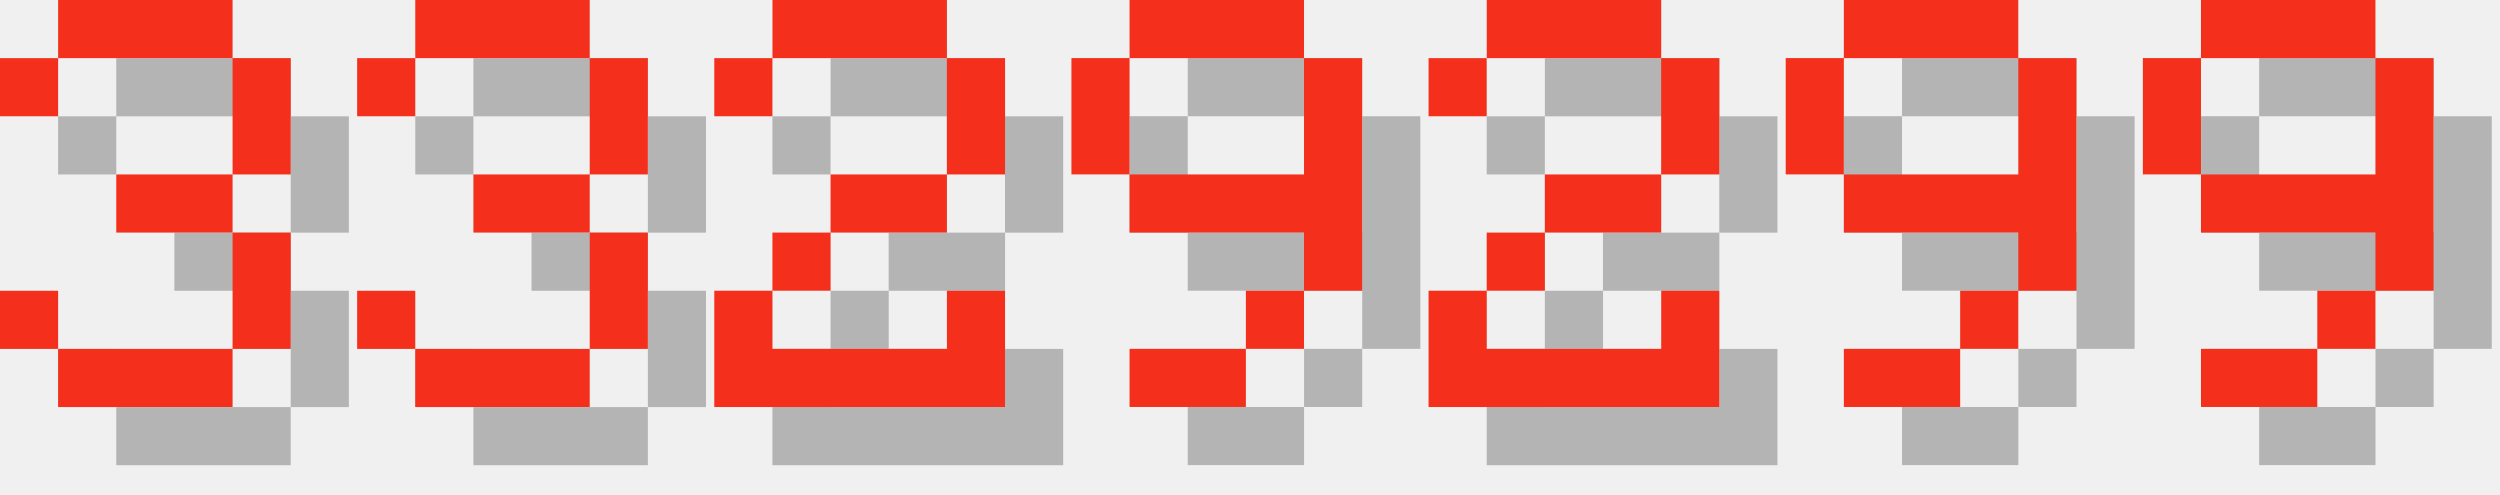
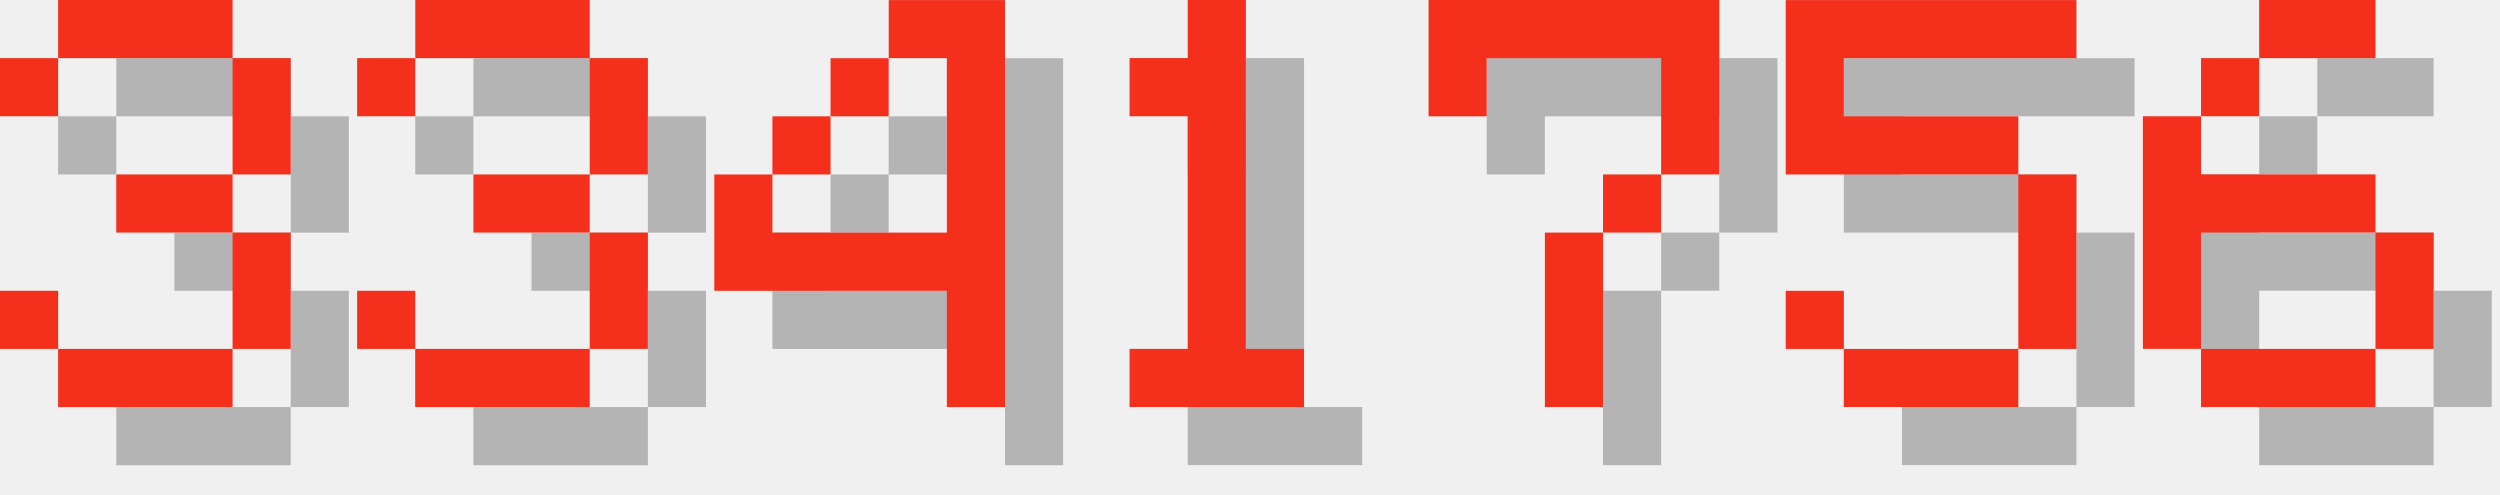
<svg xmlns="http://www.w3.org/2000/svg" version="1.1" width="182.0" height="36">
  <style>
        .text-foreground {
            fill: #F4301C;
        }
        .text-shadow {
            fill: #000000;
            fill-opacity: 0.25;
        }
    </style>
  <g class="digit" id="digit_3" transform="translate(0.0, 0), scale(4)">
    <path id="digit_3_shadow" class="text-shadow" d="m1.058 2.117v1.058h1.058v-1.058h3.175v2.117h-2.117v1.058h2.117v2.117h-3.175v-1.058h-1.058v1.058h1.058v1.058h3.175v-1.058h1.058v-2.117h-1.058v-1.058h1.058v-2.117h-1.058v-1.058h-3.175v1.058h-1.058z" fill-opacity=".5" style="paint-order:stroke fill markers" />
    <path id="digit_3_fg" class="text-foreground" d="m0 1.058v1.058h1.058v-1.058h3.175v2.117h-2.117v1.058h2.117v2.117h-3.175v-1.058h-1.058v1.058h1.058v1.058h3.175v-1.058h1.058v-2.117h-1.058v-1.058h1.058v-2.117h-1.058v-1.058h-3.175v1.058h-1.058z" fill="#fff" style="paint-order:stroke fill markers" />
  </g>
  <g class="digit" id="digit_3" transform="translate(26.0, 0), scale(4)">
    <path id="digit_3_shadow" class="text-shadow" d="m1.058 2.117v1.058h1.058v-1.058h3.175v2.117h-2.117v1.058h2.117v2.117h-3.175v-1.058h-1.058v1.058h1.058v1.058h3.175v-1.058h1.058v-2.117h-1.058v-1.058h1.058v-2.117h-1.058v-1.058h-3.175v1.058h-1.058z" fill-opacity=".5" style="paint-order:stroke fill markers" />
    <path id="digit_3_fg" class="text-foreground" d="m0 1.058v1.058h1.058v-1.058h3.175v2.117h-2.117v1.058h2.117v2.117h-3.175v-1.058h-1.058v1.058h1.058v1.058h3.175v-1.058h1.058v-2.117h-1.058v-1.058h1.058v-2.117h-1.058v-1.058h-3.175v1.058h-1.058z" fill="#fff" style="paint-order:stroke fill markers" />
  </g>
-   <g class="digit" id="digit_2" transform="translate(52.0, 0), scale(4)">
-     <path id="digit_2_shadow" class="text-shadow" d="m1.058 2.117v1.058h1.058v-1.058h3.175v2.117h-2.117v1.058h-1.058v1.058h-1.058v2.117h5.292v-2.117h-1.058v1.058h-3.175v-1.058h1.058v-1.058h2.117v-1.058h1.058v-2.117h-1.058v-1.058h-3.175v1.058h-1.058z" fill-opacity=".5" style="paint-order:stroke fill markers" />
-     <path id="digit_2_fg" class="text-foreground" d="m0 1.058v1.058h1.058v-1.058h3.175v2.117h-2.117v1.058h-1.058v1.058h-1.058v2.117h5.292v-2.117h-1.058v1.058h-3.175v-1.058h1.058v-1.058h2.117v-1.058h1.058v-2.117h-1.058v-1.058h-3.175v1.058h-1.058z" fill="#fff" style="paint-order:stroke fill markers" />
+   <g class="digit" id="digit_4" transform="translate(52.0, 0), scale(4)">
+     <path id="digit_4_shadow" class="text-shadow" d="m4.233 1.058v1.058h1.058v3.175h-3.175v-1.058h-1.058v2.117h4.233v2.117h1.058v-7.408h-2.117zm-2.117 3.175h1.058v-1.058h-1.058v1.058zm1.058-1.058h1.058v-1.058h-1.058v1.058z" fill-opacity=".5" style="paint-order:stroke fill markers" />
+     <path id="digit_4_fg" class="text-foreground" d="m3.175 0v1.058h1.058v3.175h-3.175v-1.058h-1.058v2.117h4.233v2.117h1.058v-7.408h-2.117zm-2.117 3.175h1.058v-1.058h-1.058v1.058zm1.058-1.058h1.058v-1.058h-1.058v1.058z" fill="#fff" style="paint-order:stroke fill markers" />
  </g>
-   <g class="digit" id="digit_9" transform="translate(78.0, 0), scale(4)">
-     <path id="digit_9_shadow" class="text-shadow" d="m2.117 1.058v1.058h3.175v-1.058h-3.175zm3.175 1.058v2.117h-3.175v1.058h3.175v1.058h1.058v-4.233h-1.058zm0 4.233h-1.058v1.058h1.058v-1.058zm-1.058 1.058h-2.117v1.058h2.117v-1.058zm-2.117-3.175v-2.117h-1.058v2.117h1.058z" fill-opacity=".5" style="paint-order:stroke fill markers" />
-     <path id="digit_9_fg" class="text-foreground" d="m1.058 0v1.058h3.175v-1.058h-3.175zm3.175 1.058v2.117h-3.175v1.058h3.175v1.058h1.058v-4.233h-1.058zm0 4.233h-1.058v1.058h1.058v-1.058zm-1.058 1.058h-2.117v1.058h2.117v-1.058zm-2.117-3.175v-2.117h-1.058v2.117h1.058z" fill="#fff" style="paint-order:stroke fill markers" />
+   <g class="digit" id="digit_1" transform="translate(78.0, 0), scale(4)">
+     <path id="digit_1_shadow" class="text-shadow" d="m2.117 2.117v1.058h1.058v4.233h-1.058v1.058h3.175v-1.058h-1.058v-6.35h-1.058v1.058h-1.058z" fill-opacity=".5" style="paint-order:stroke fill markers" />
+     <path id="digit_1_fg" class="text-foreground" d="m1.058 1.058v1.058h1.058v4.233h-1.058v1.058h3.175v-1.058h-1.058v-6.35h-1.058v1.058h-1.058z" fill="#fff" style="paint-order:stroke fill markers" />
  </g>
-   <g class="digit" id="digit_2" transform="translate(104.0, 0), scale(4)">
-     <path id="digit_2_shadow" class="text-shadow" d="m1.058 2.117v1.058h1.058v-1.058h3.175v2.117h-2.117v1.058h-1.058v1.058h-1.058v2.117h5.292v-2.117h-1.058v1.058h-3.175v-1.058h1.058v-1.058h2.117v-1.058h1.058v-2.117h-1.058v-1.058h-3.175v1.058h-1.058z" fill-opacity=".5" style="paint-order:stroke fill markers" />
-     <path id="digit_2_fg" class="text-foreground" d="m0 1.058v1.058h1.058v-1.058h3.175v2.117h-2.117v1.058h-1.058v1.058h-1.058v2.117h5.292v-2.117h-1.058v1.058h-3.175v-1.058h1.058v-1.058h2.117v-1.058h1.058v-2.117h-1.058v-1.058h-3.175v1.058h-1.058z" fill="#fff" style="paint-order:stroke fill markers" />
+   <g class="digit" id="digit_7" transform="translate(104.0, 0), scale(4)">
+     <path id="digit_7_shadow" class="text-shadow" d="m1.058 1.058 2e-6 2.117h1.058v-1.058h3.175v1.058l2e-7 1.058h-1.058v1.058h-1.058l4e-7 3.175 1.058 1e-7v-3.175h1.058v-1.058h1.058l5e-7 -1.058v-2.117z" fill-opacity=".5" style="paint-order:stroke fill markers" />
+     <path id="digit_7_fg" class="text-foreground" d="m0 0 2e-6 2.117h1.058v-1.058h3.175v1.058l2e-7 1.058h-1.058v1.058h-1.058l4e-7 3.175 1.058 1e-7v-3.175h1.058v-1.058h1.058l5e-7 -1.058v-2.117z" fill="#fff" style="paint-order:stroke fill markers" />
  </g>
-   <g class="digit" id="digit_9" transform="translate(130.0, 0), scale(4)">
-     <path id="digit_9_shadow" class="text-shadow" d="m2.117 1.058v1.058h3.175v-1.058h-3.175zm3.175 1.058v2.117h-3.175v1.058h3.175v1.058h1.058v-4.233h-1.058zm0 4.233h-1.058v1.058h1.058v-1.058zm-1.058 1.058h-2.117v1.058h2.117v-1.058zm-2.117-3.175v-2.117h-1.058v2.117h1.058z" fill-opacity=".5" style="paint-order:stroke fill markers" />
-     <path id="digit_9_fg" class="text-foreground" d="m1.058 0v1.058h3.175v-1.058h-3.175zm3.175 1.058v2.117h-3.175v1.058h3.175v1.058h1.058v-4.233h-1.058zm0 4.233h-1.058v1.058h1.058v-1.058zm-1.058 1.058h-2.117v1.058h2.117v-1.058zm-2.117-3.175v-2.117h-1.058v2.117h1.058z" fill="#fff" style="paint-order:stroke fill markers" />
+   <g class="digit" id="digit_5" transform="translate(130.0, 0), scale(4)">
+     <path id="digit_5_shadow" class="text-shadow" d="m1.058 1.058v3.175h4.233v3.175h-3.175v-1.058h-1.058v1.058h1.058v1.058h3.175v-1.058h1.058v-3.175h-1.058v-1.058h-3.175v-1.058h4.233v-1.058h-5.292z" fill-opacity=".5" style="paint-order:stroke fill markers" />
+     <path id="digit_5_fg" class="text-foreground" d="m0 0v3.175h4.233v3.175h-3.175v-1.058h-1.058v1.058h1.058v1.058h3.175v-1.058h1.058v-3.175h-1.058v-1.058h-3.175v-1.058h4.233v-1.058h-5.292z" fill="#fff" style="paint-order:stroke fill markers" />
  </g>
-   <g class="digit" id="digit_9" transform="translate(156.0, 0), scale(4)">
-     <path id="digit_9_shadow" class="text-shadow" d="m2.117 1.058v1.058h3.175v-1.058h-3.175zm3.175 1.058v2.117h-3.175v1.058h3.175v1.058h1.058v-4.233h-1.058zm0 4.233h-1.058v1.058h1.058v-1.058zm-1.058 1.058h-2.117v1.058h2.117v-1.058zm-2.117-3.175v-2.117h-1.058v2.117h1.058z" fill-opacity=".5" style="paint-order:stroke fill markers" />
-     <path id="digit_9_fg" class="text-foreground" d="m1.058 0v1.058h3.175v-1.058h-3.175zm3.175 1.058v2.117h-3.175v1.058h3.175v1.058h1.058v-4.233h-1.058zm0 4.233h-1.058v1.058h1.058v-1.058zm-1.058 1.058h-2.117v1.058h2.117v-1.058zm-2.117-3.175v-2.117h-1.058v2.117h1.058z" fill="#fff" style="paint-order:stroke fill markers" />
+   <g class="digit" id="digit_6" transform="translate(156.0, 0), scale(4)">
+     <path id="digit_6_shadow" class="text-shadow" d="m3.175 1.058v1.058h2.117v-1.058h-2.117zm0 1.058h-1.058v1.058h1.058v-1.058zm-1.058 1.058h-1.058v4.233h1.058v-2.117h3.175v-1.058h-3.175v-1.058zm3.175 2.117v2.117h1.058v-2.117h-1.058zm0 2.117h-3.175v1.058h3.175v-1.058z" fill-opacity=".5" style="paint-order:stroke fill markers" />
+     <path id="digit_6_fg" class="text-foreground" d="m2.117 0v1.058h2.117v-1.058h-2.117zm0 1.058h-1.058v1.058h1.058v-1.058zm-1.058 1.058h-1.058v4.233h1.058v-2.117h3.175v-1.058h-3.175v-1.058zm3.175 2.117v2.117h1.058v-2.117h-1.058zm0 2.117h-3.175v1.058h3.175v-1.058z" fill="#fff" style="paint-order:stroke fill markers" />
  </g>
</svg>
